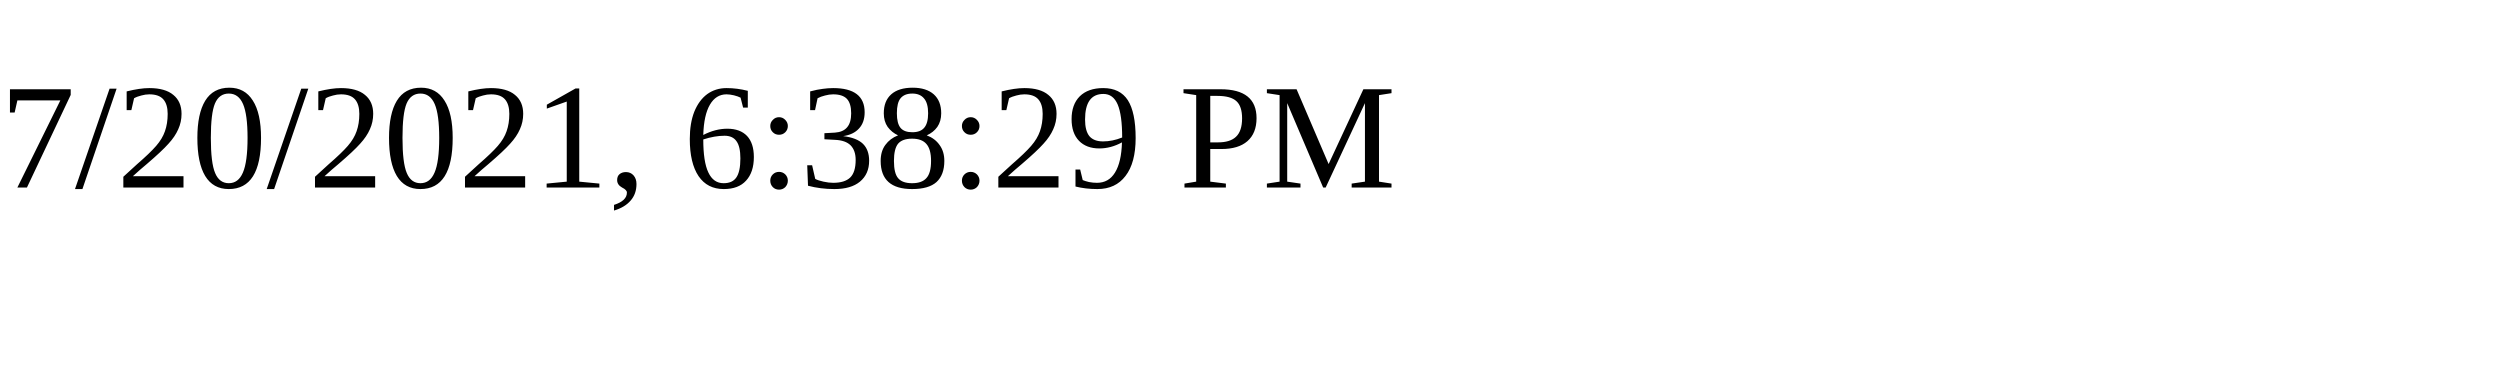
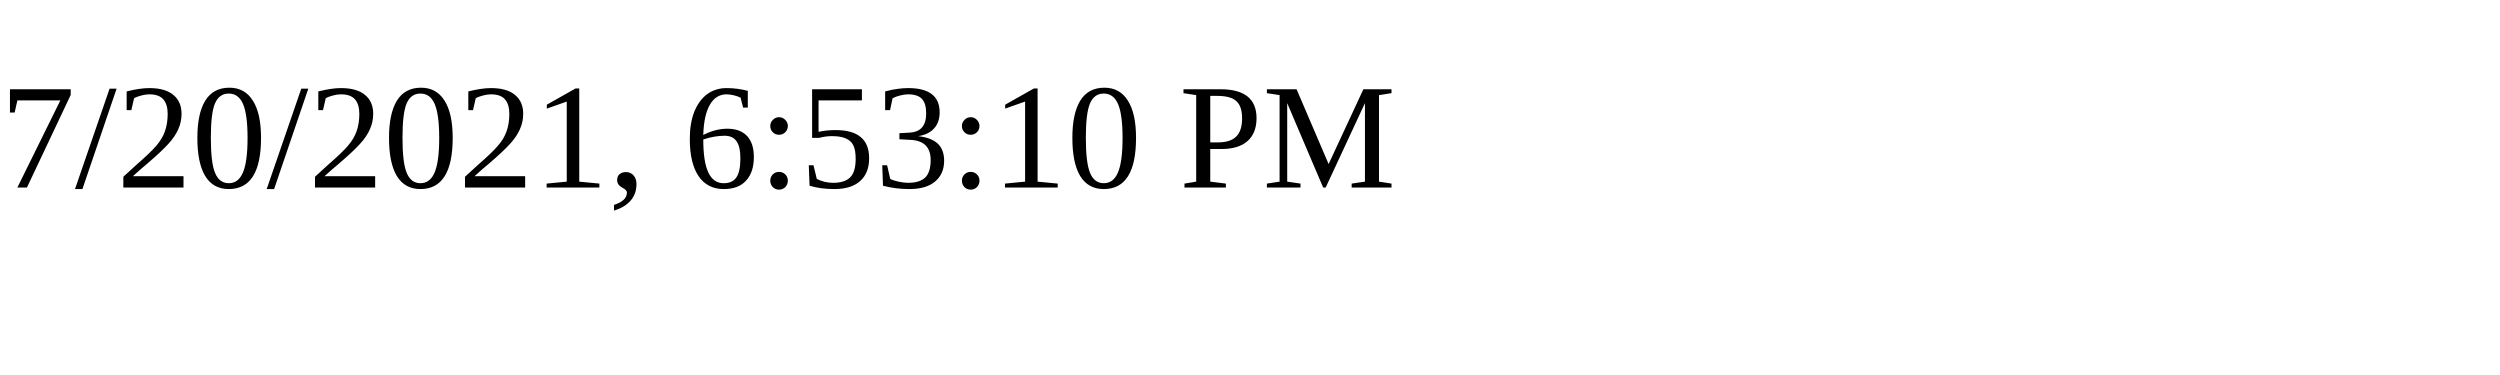
<svg xmlns="http://www.w3.org/2000/svg" height="30" width="200">
-   <text x="0" y="15">7/20/2021, 6:38:29 PM</text>
+   <text x="0" y="15">7/20/2021, 6:53:10 PM</text>
</svg>
